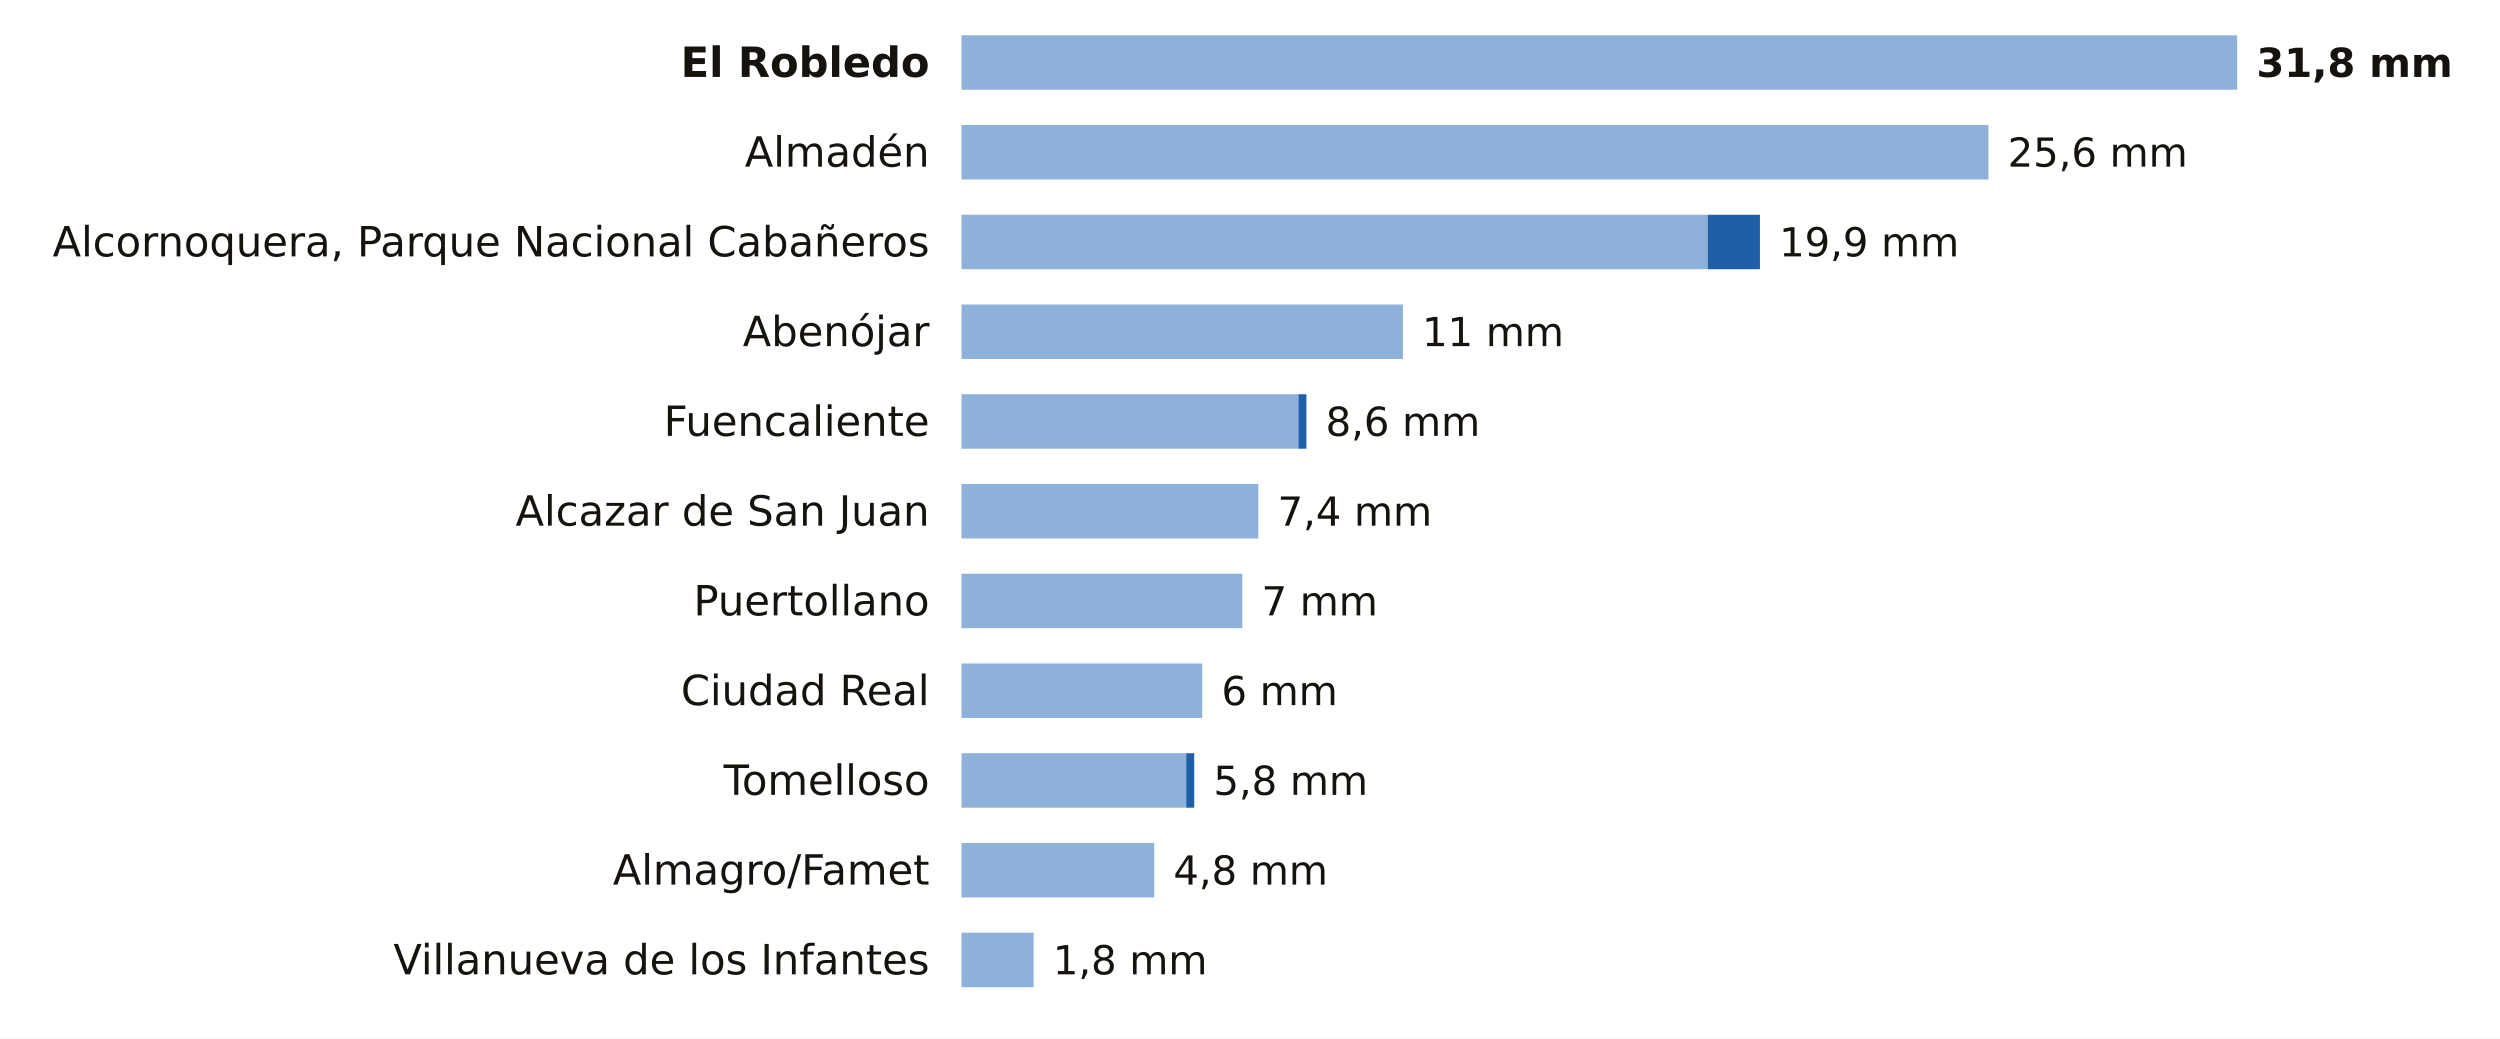
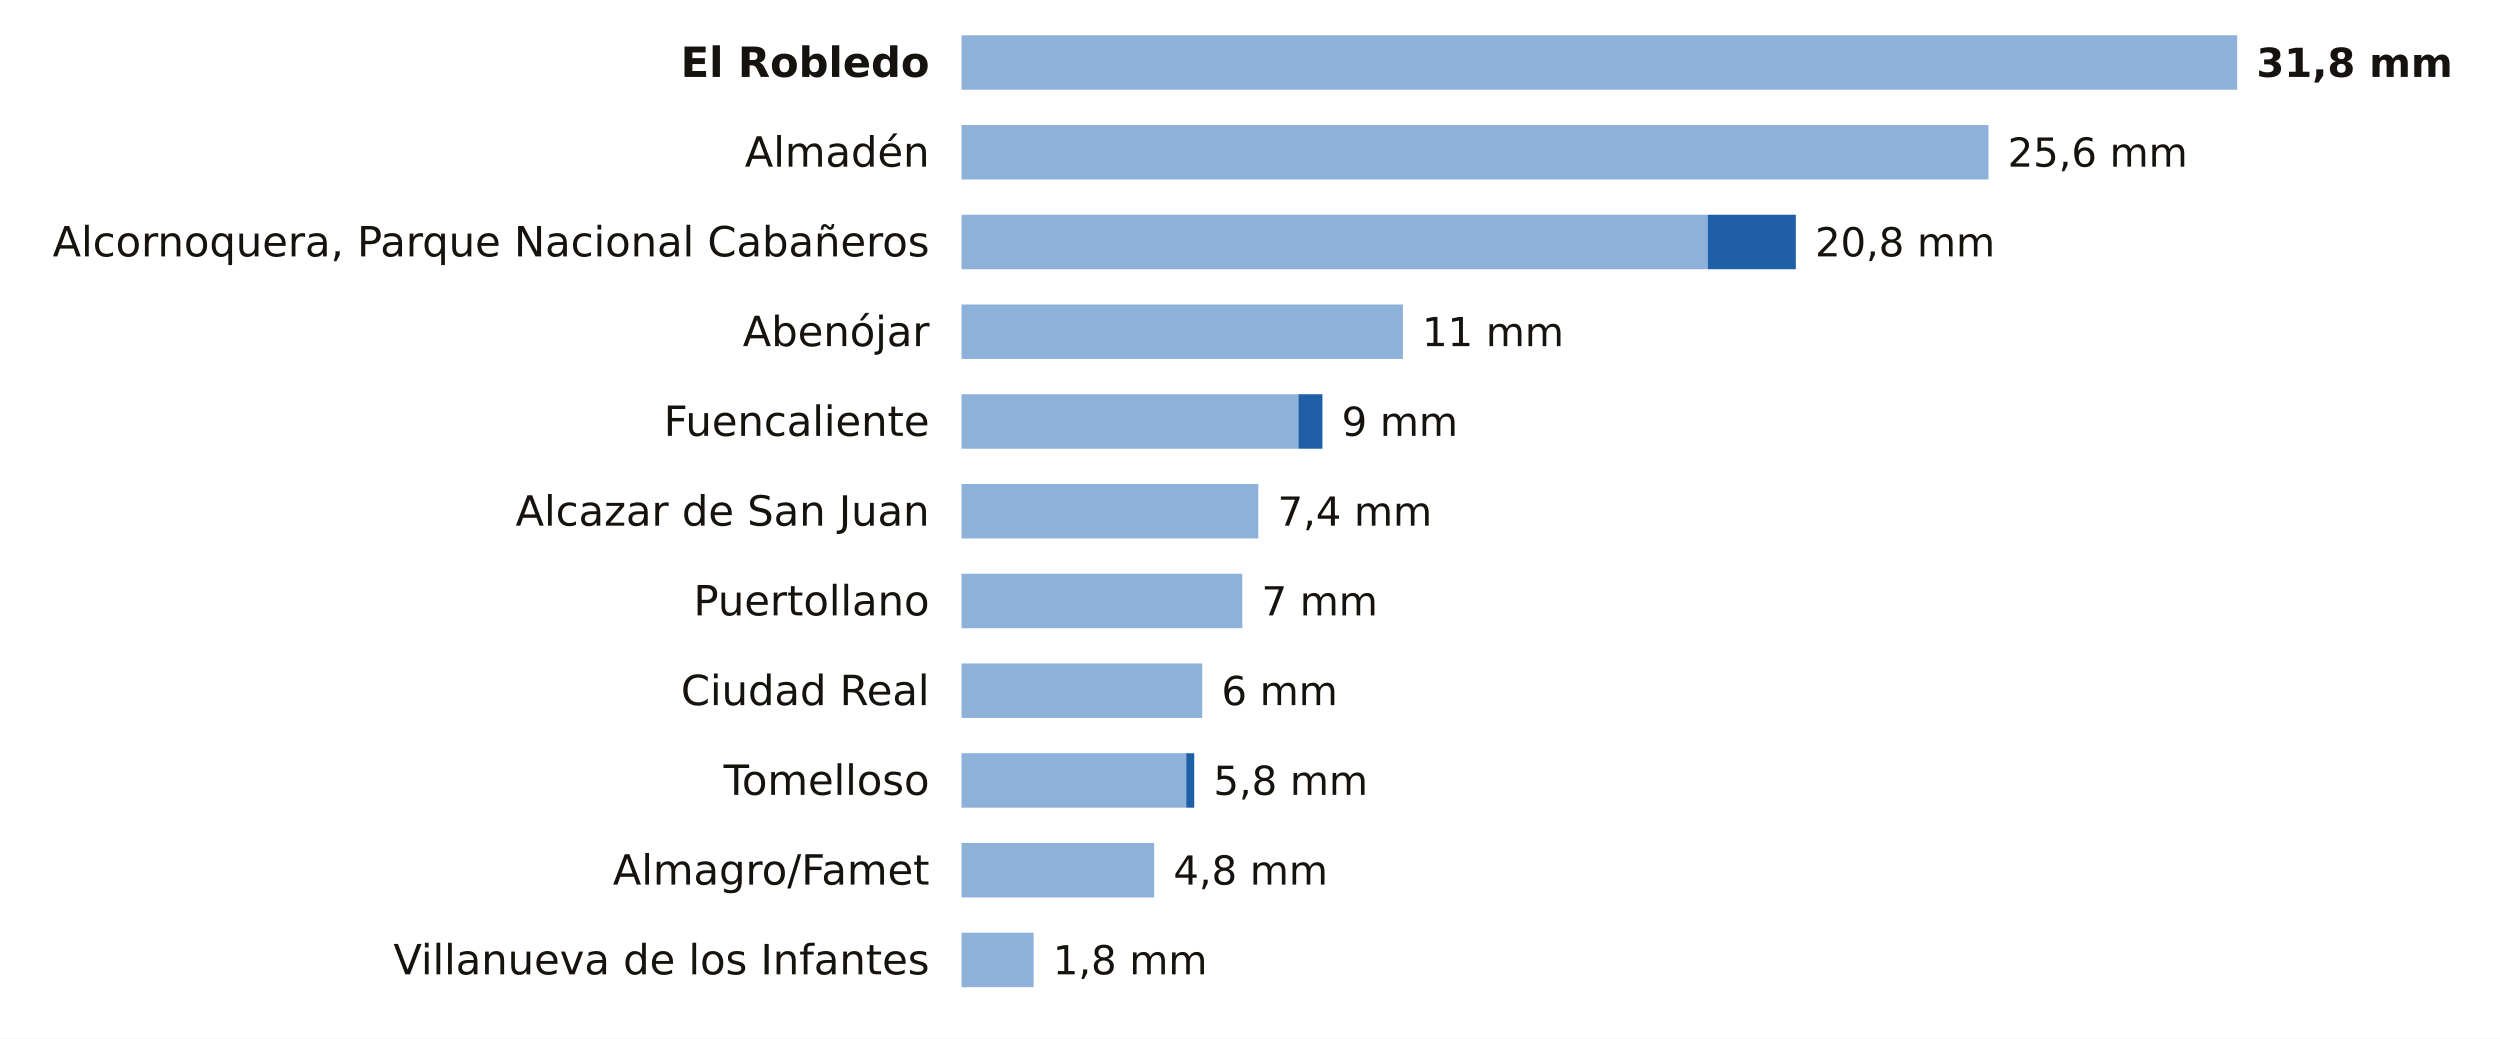
<svg xmlns="http://www.w3.org/2000/svg" viewBox="0 0 780 324" width="780" height="324" role="img" aria-label="La lluvia de los últimos 7 días en las estaciones de AEMET de Ciudad Real">
  <rect width="780" height="324" fill="#FFFFFF" />
  <text x="290.0" y="24.0" font-size="13" fill="#16130F" text-anchor="end" font-weight="600" font-family="Public Sans, DejaVu Sans, Arial, sans-serif">El Robledo</text>
  <rect x="300" y="11" width="398.0" height="17" fill="#8EB1DA" />
  <text x="704.0" y="24.0" font-size="12.5" fill="#16130F" text-anchor="start" font-weight="700" font-family="Public Sans, DejaVu Sans, Arial, sans-serif">31,8 mm</text>
  <text x="290.0" y="52.0" font-size="13" fill="#16130F" text-anchor="end" font-weight="400" font-family="Public Sans, DejaVu Sans, Arial, sans-serif">Almadén</text>
  <rect x="300" y="39" width="320.4" height="17" fill="#8EB1DA" />
  <text x="626.4" y="52.0" font-size="12.5" fill="#16130F" text-anchor="start" font-weight="500" font-family="Public Sans, DejaVu Sans, Arial, sans-serif">25,6 mm</text>
  <text x="290.0" y="80.0" font-size="13" fill="#16130F" text-anchor="end" font-weight="400" font-family="Public Sans, DejaVu Sans, Arial, sans-serif">Alcornoquera, Parque Nacional Cabañeros</text>
  <rect x="300" y="67" width="232.8" height="17" fill="#8EB1DA" />
-   <rect x="532.8" y="67" width="16.3" height="17" fill="#1F5FA8" />
-   <text x="555.1" y="80.0" font-size="12.5" fill="#16130F" text-anchor="start" font-weight="500" font-family="Public Sans, DejaVu Sans, Arial, sans-serif">19,9 mm</text>
+   <rect x="532.8" y="67" width="27.5" height="17" fill="#1F5FA8" />
+   <text x="566.3" y="80.0" font-size="12.5" fill="#16130F" text-anchor="start" font-weight="500" font-family="Public Sans, DejaVu Sans, Arial, sans-serif">20,8 mm</text>
  <text x="290.0" y="108.0" font-size="13" fill="#16130F" text-anchor="end" font-weight="400" font-family="Public Sans, DejaVu Sans, Arial, sans-serif">Abenójar</text>
  <rect x="300" y="95" width="137.7" height="17" fill="#8EB1DA" />
  <text x="443.7" y="108.0" font-size="12.5" fill="#16130F" text-anchor="start" font-weight="500" font-family="Public Sans, DejaVu Sans, Arial, sans-serif">11 mm</text>
  <text x="290.0" y="136.0" font-size="13" fill="#16130F" text-anchor="end" font-weight="400" font-family="Public Sans, DejaVu Sans, Arial, sans-serif">Fuencaliente</text>
  <rect x="300" y="123" width="105.1" height="17" fill="#8EB1DA" />
-   <rect x="405.1" y="123" width="2.5" height="17" fill="#1F5FA8" />
-   <text x="413.6" y="136.0" font-size="12.5" fill="#16130F" text-anchor="start" font-weight="500" font-family="Public Sans, DejaVu Sans, Arial, sans-serif">8,6 mm</text>
+   <rect x="405.1" y="123" width="7.5" height="17" fill="#1F5FA8" />
+   <text x="418.6" y="136.0" font-size="12.5" fill="#16130F" text-anchor="start" font-weight="500" font-family="Public Sans, DejaVu Sans, Arial, sans-serif">9 mm</text>
  <text x="290.0" y="164.0" font-size="13" fill="#16130F" text-anchor="end" font-weight="400" font-family="Public Sans, DejaVu Sans, Arial, sans-serif">Alcazar de San Juan</text>
  <rect x="300" y="151" width="92.6" height="17" fill="#8EB1DA" />
  <text x="398.6" y="164.0" font-size="12.5" fill="#16130F" text-anchor="start" font-weight="500" font-family="Public Sans, DejaVu Sans, Arial, sans-serif">7,4 mm</text>
  <text x="290.0" y="192.0" font-size="13" fill="#16130F" text-anchor="end" font-weight="400" font-family="Public Sans, DejaVu Sans, Arial, sans-serif">Puertollano</text>
  <rect x="300" y="179" width="87.6" height="17" fill="#8EB1DA" />
  <text x="393.6" y="192.0" font-size="12.5" fill="#16130F" text-anchor="start" font-weight="500" font-family="Public Sans, DejaVu Sans, Arial, sans-serif">7 mm</text>
  <text x="290.0" y="220.0" font-size="13" fill="#16130F" text-anchor="end" font-weight="400" font-family="Public Sans, DejaVu Sans, Arial, sans-serif">Ciudad Real</text>
  <rect x="300" y="207" width="75.1" height="17" fill="#8EB1DA" />
  <text x="381.1" y="220.0" font-size="12.5" fill="#16130F" text-anchor="start" font-weight="500" font-family="Public Sans, DejaVu Sans, Arial, sans-serif">6 mm</text>
  <text x="290.0" y="248.0" font-size="13" fill="#16130F" text-anchor="end" font-weight="400" font-family="Public Sans, DejaVu Sans, Arial, sans-serif">Tomelloso</text>
  <rect x="300" y="235" width="70.1" height="17" fill="#8EB1DA" />
  <rect x="370.1" y="235" width="2.5" height="17" fill="#1F5FA8" />
  <text x="378.6" y="248.0" font-size="12.5" fill="#16130F" text-anchor="start" font-weight="500" font-family="Public Sans, DejaVu Sans, Arial, sans-serif">5,8 mm</text>
  <text x="290.0" y="276.0" font-size="13" fill="#16130F" text-anchor="end" font-weight="400" font-family="Public Sans, DejaVu Sans, Arial, sans-serif">Almagro/Famet</text>
  <rect x="300" y="263" width="60.1" height="17" fill="#8EB1DA" />
  <text x="366.1" y="276.0" font-size="12.5" fill="#16130F" text-anchor="start" font-weight="500" font-family="Public Sans, DejaVu Sans, Arial, sans-serif">4,8 mm</text>
  <text x="290.0" y="304.0" font-size="13" fill="#16130F" text-anchor="end" font-weight="400" font-family="Public Sans, DejaVu Sans, Arial, sans-serif">Villanueva de los Infantes</text>
  <rect x="300" y="291" width="22.5" height="17" fill="#8EB1DA" />
  <text x="328.5" y="304.0" font-size="12.5" fill="#16130F" text-anchor="start" font-weight="500" font-family="Public Sans, DejaVu Sans, Arial, sans-serif">1,8 mm</text>
</svg>
